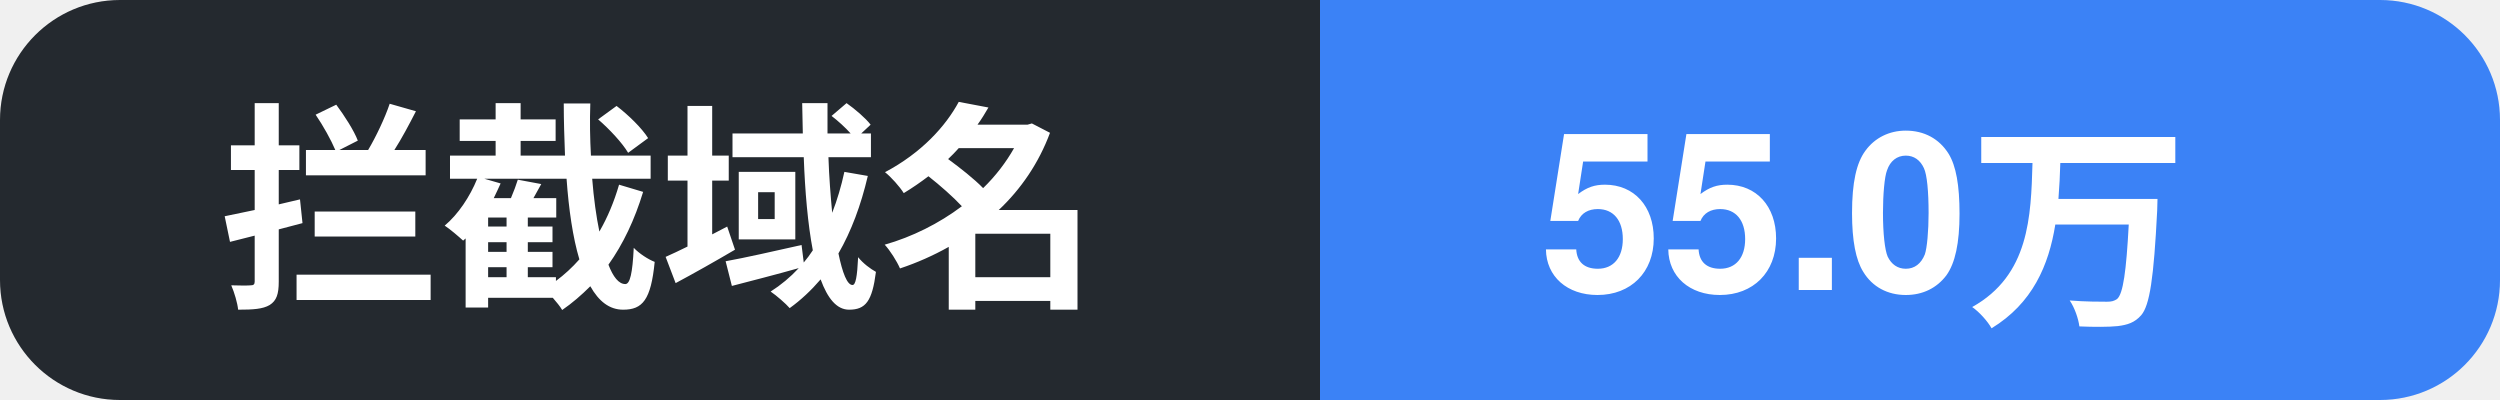
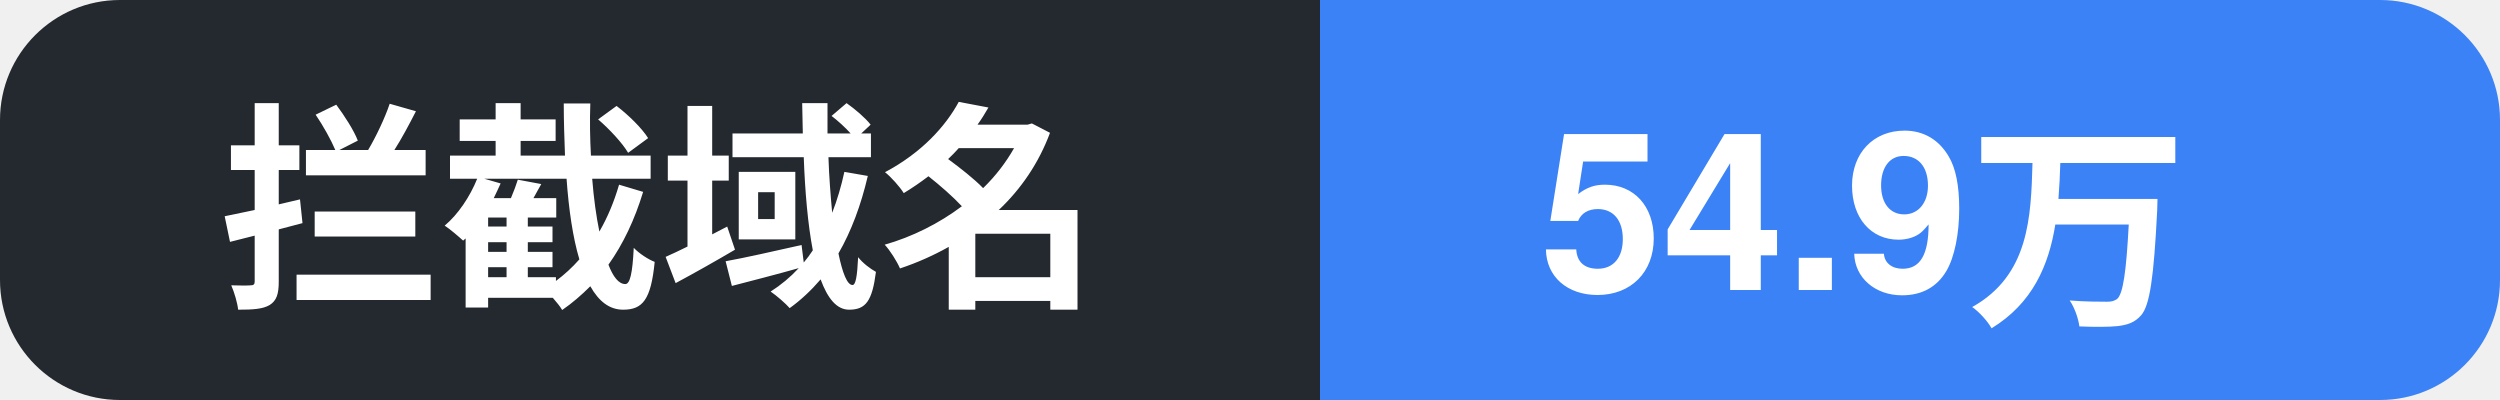
- <svg xmlns="http://www.w3.org/2000/svg" width="125" height="20" role="img" aria-label="拦截域名: 55.0万">
+ <svg xmlns="http://www.w3.org/2000/svg" width="125" height="20" role="img" aria-label="拦截域名: 54.9万">
  <clipPath id="c">
    <rect width="125" height="20" rx="6" />
  </clipPath>
  <g clip-path="url(#c)">
    <rect width="66" height="20" fill="#24292f" />
    <rect x="66" width="59" height="20" fill="#3b82f6" />
    <text x="11" y="14.5" font-family="Segoe UI, PingFang SC, Hiragino Sans GB, Microsoft YaHei, Helvetica, Arial, sans-serif" font-size="11" font-weight="600" fill="#ffffff">拦截域名</text>
-     <text x="77" y="14.5" font-family="Segoe UI, PingFang SC, Hiragino Sans GB, Microsoft YaHei, Helvetica, Arial, sans-serif" font-size="11" font-weight="700" fill="#ffffff">55.0万</text>
+     <text x="77" y="14.5" font-family="Segoe UI, PingFang SC, Hiragino Sans GB, Microsoft YaHei, Helvetica, Arial, sans-serif" font-size="11" font-weight="700" fill="#ffffff">54.9万</text>
  </g>
</svg>
